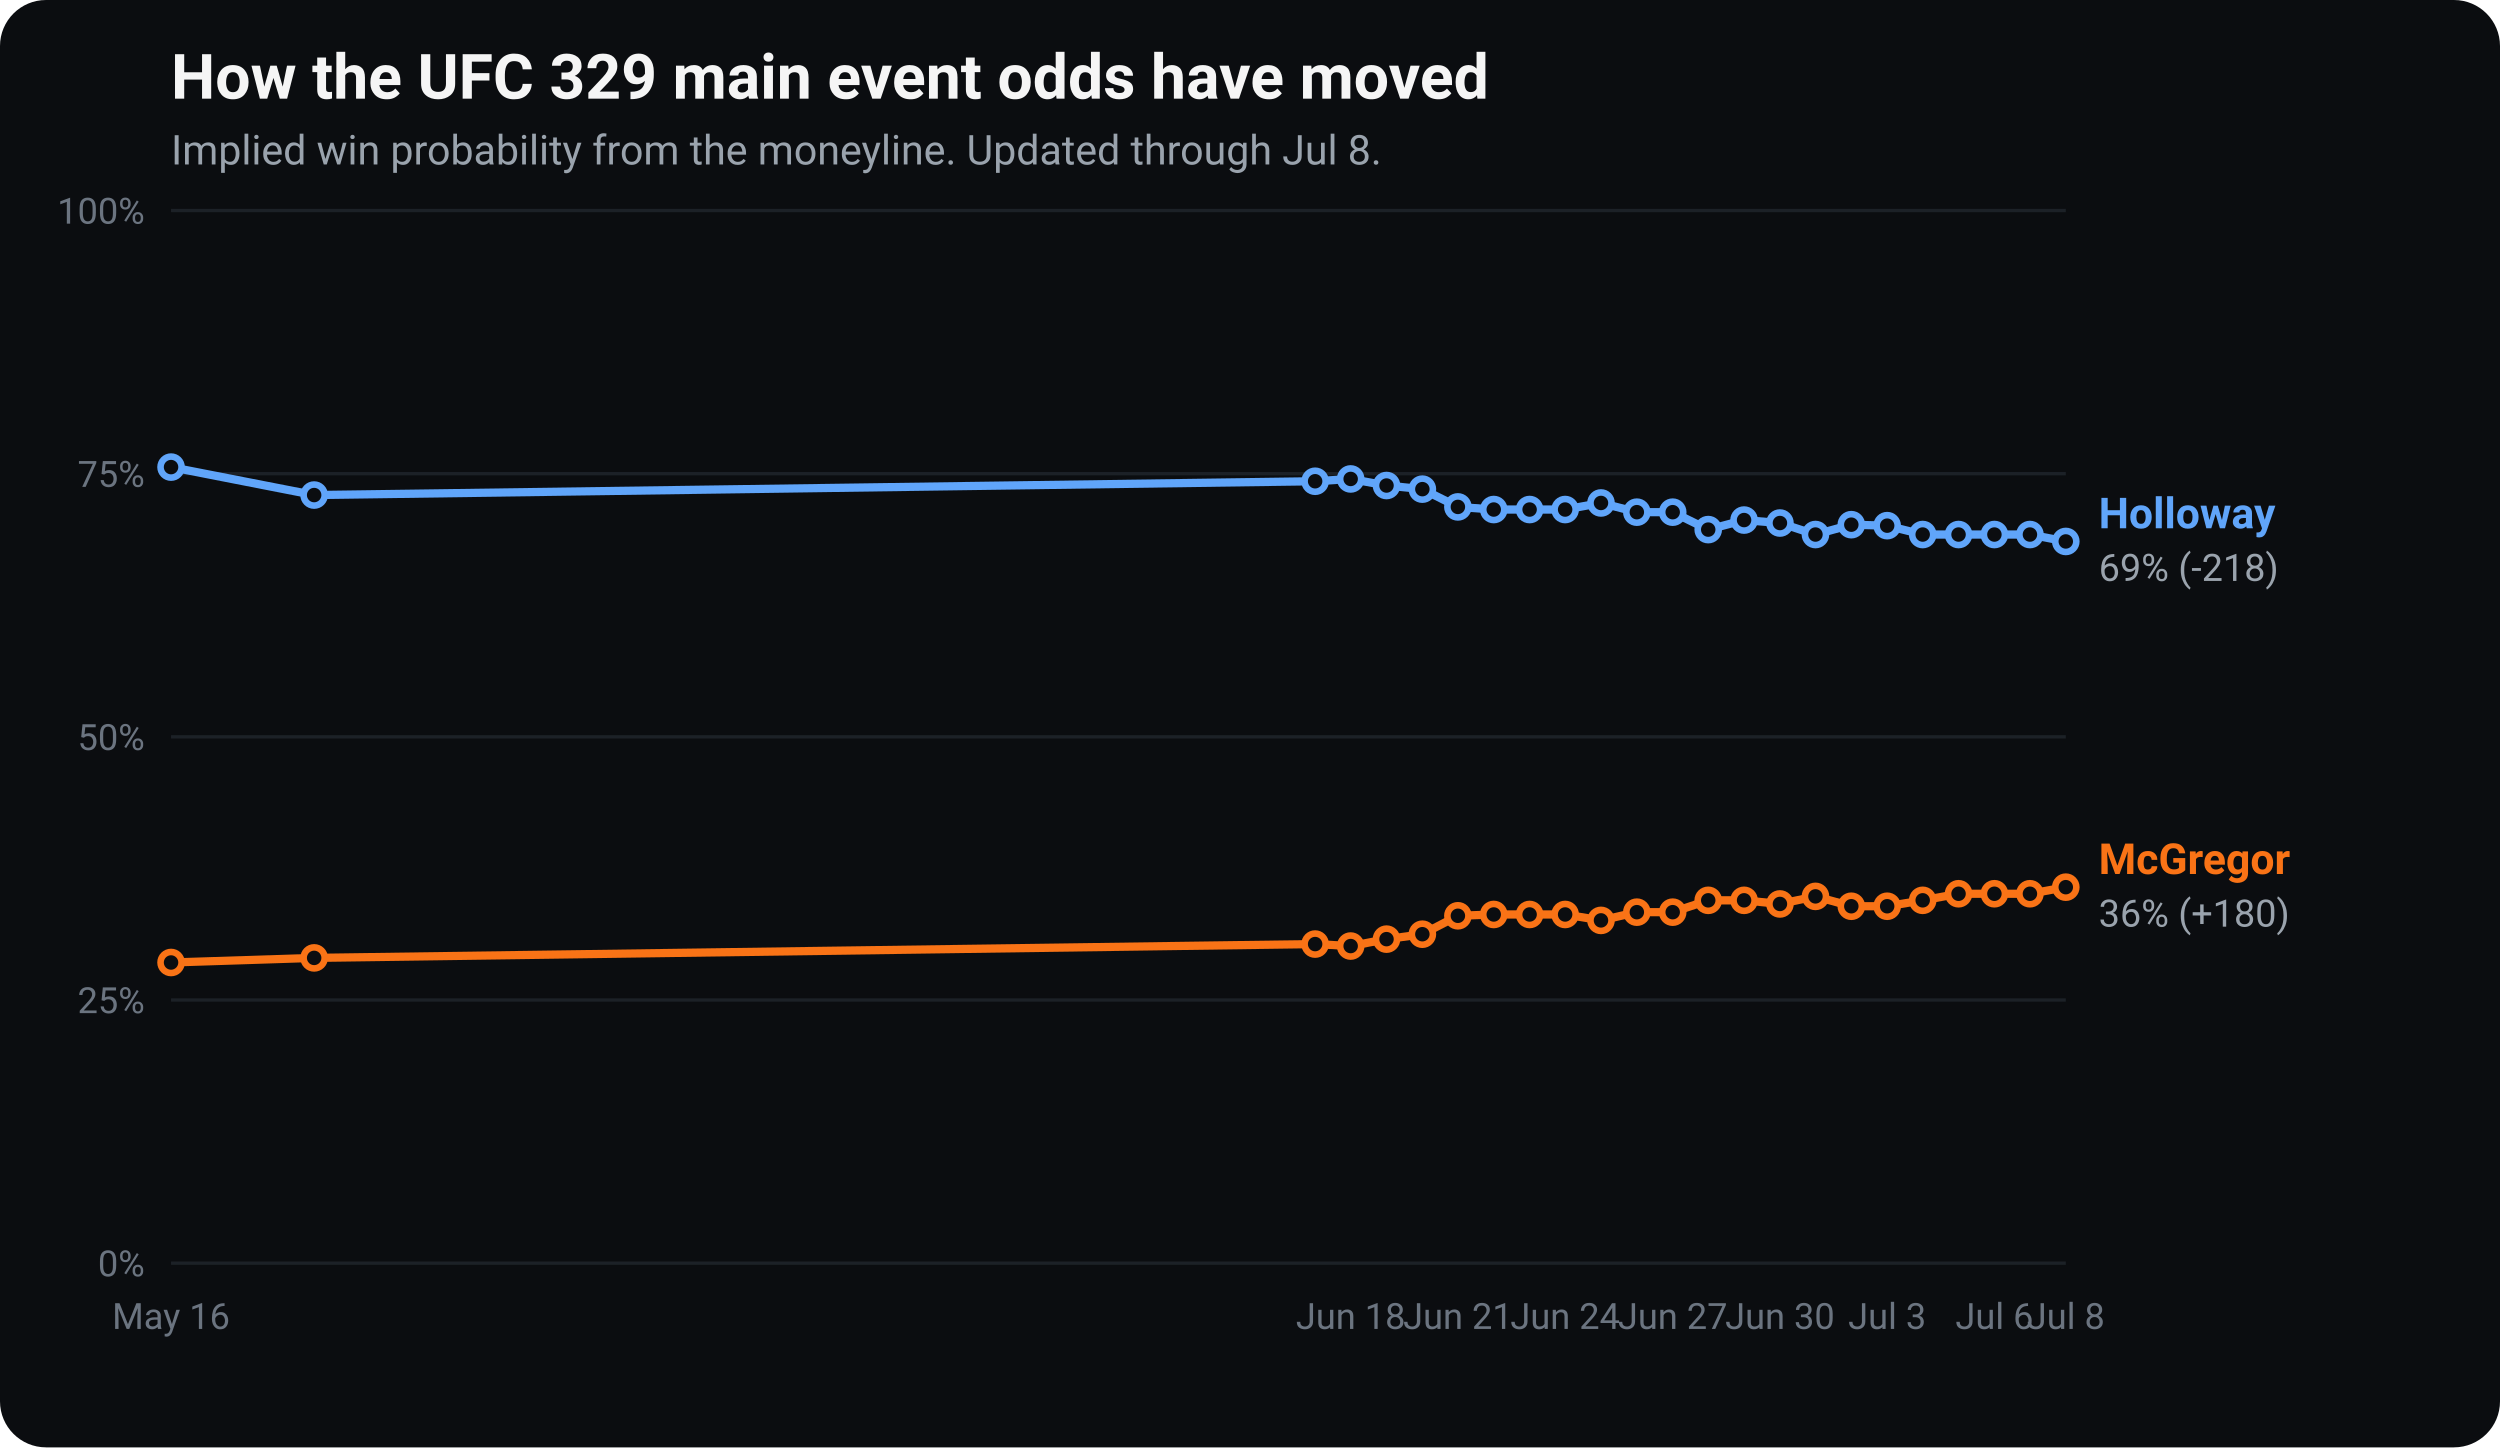
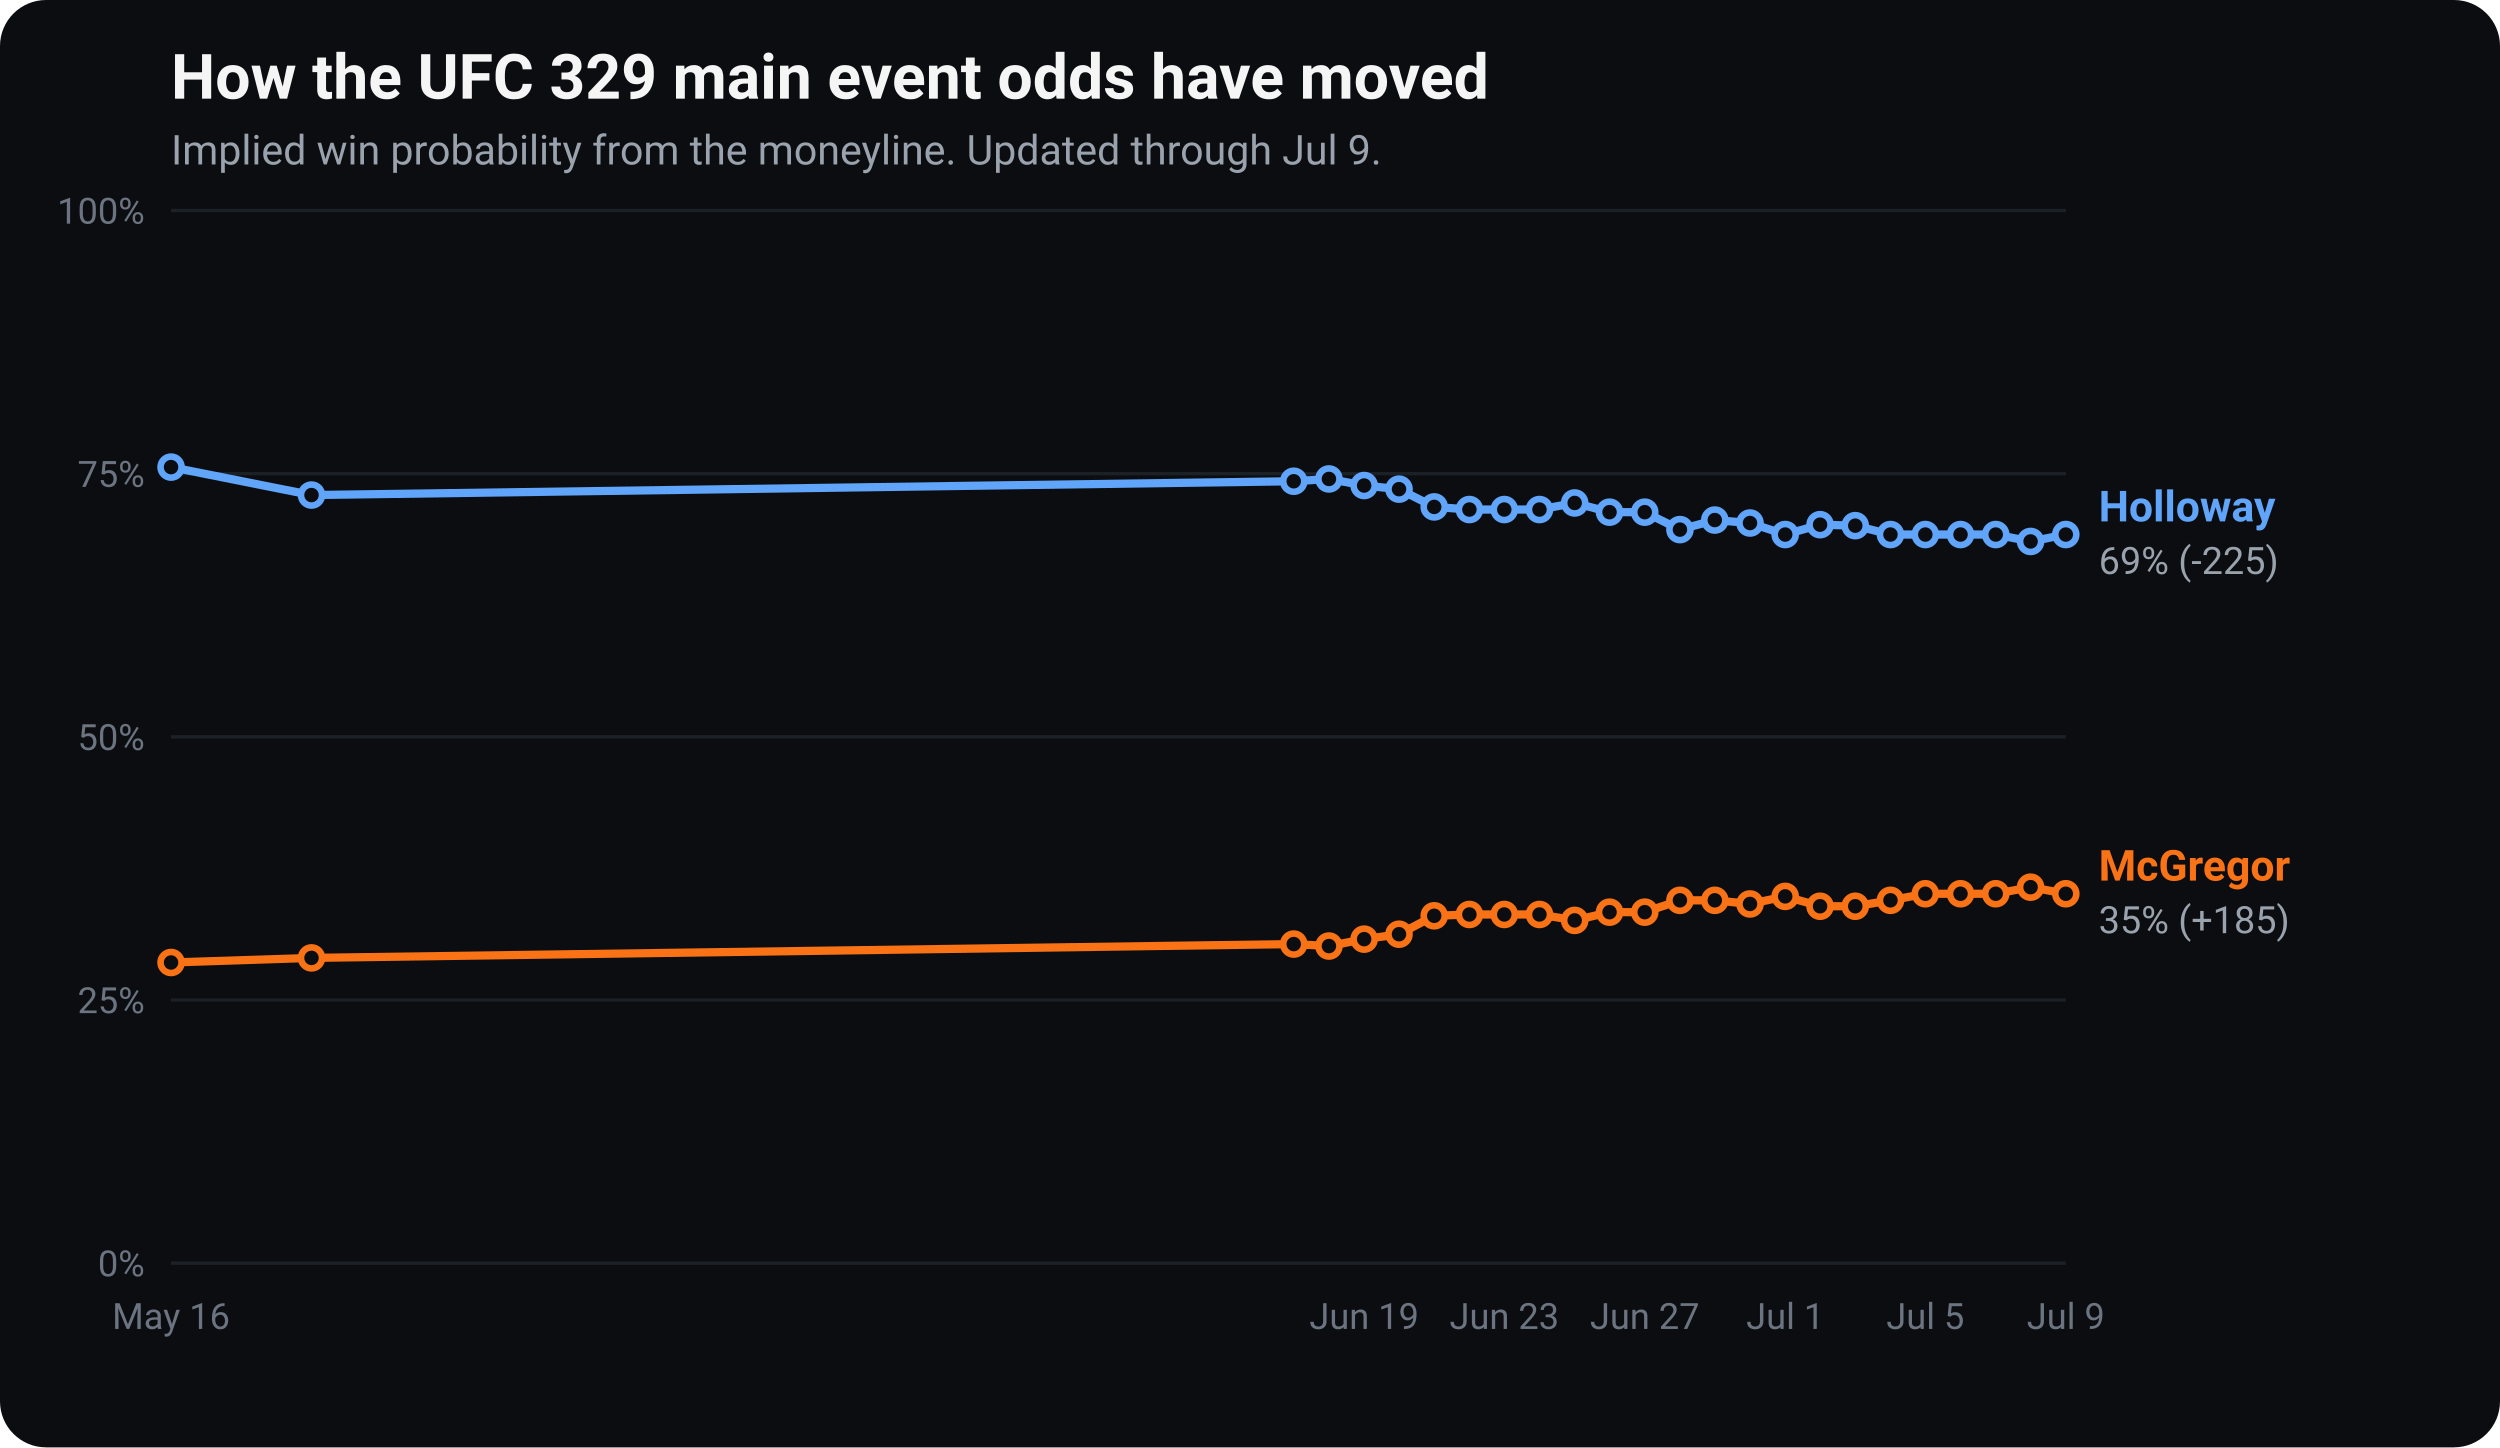
<svg xmlns="http://www.w3.org/2000/svg" viewBox="0 0 760 440" width="760" height="440" font-family="-apple-system, Segoe UI, Roboto, Helvetica, Arial, sans-serif" role="img" aria-label="UFC 329 main event odds movement: implied win probability for Conor McGregor and Max Holloway over time.">
  <rect x="0" y="0" width="760" height="440" rx="14" fill="#0b0d10" />
  <text x="52" y="30" fill="#f5f5f5" font-size="19" font-weight="700">How the UFC 329 main event odds have moved</text>
-   <text x="52" y="50" fill="#9aa3ad" font-size="12.5">Implied win probability from the moneyline. Updated through Jul 8.</text>
+   <text x="52" y="50" fill="#9aa3ad" font-size="12.5">Implied win probability from the moneyline. Updated through Jul 9.</text>
  <line x1="52" y1="384.0" x2="628" y2="384.0" stroke="#1c2127" stroke-width="1" />
  <text x="44" y="388.0" fill="#6b7480" font-size="11" text-anchor="end">0%</text>
  <line x1="52" y1="304.0" x2="628" y2="304.0" stroke="#1c2127" stroke-width="1" />
  <text x="44" y="308.0" fill="#6b7480" font-size="11" text-anchor="end">25%</text>
  <line x1="52" y1="224.0" x2="628" y2="224.0" stroke="#1c2127" stroke-width="1" />
  <text x="44" y="228.0" fill="#6b7480" font-size="11" text-anchor="end">50%</text>
  <line x1="52" y1="144.0" x2="628" y2="144.0" stroke="#1c2127" stroke-width="1" />
  <text x="44" y="148.0" fill="#6b7480" font-size="11" text-anchor="end">75%</text>
  <line x1="52" y1="64.0" x2="628" y2="64.0" stroke="#1c2127" stroke-width="1" />
  <text x="44" y="68.0" fill="#6b7480" font-size="11" text-anchor="end">100%</text>
  <text x="52.0" y="404" fill="#6b7480" font-size="11" text-anchor="middle">May 16</text>
-   <text x="410.6" y="404" fill="#6b7480" font-size="11" text-anchor="middle">Jun 18</text>
-   <text x="443.2" y="404" fill="#6b7480" font-size="11" text-anchor="middle">Jun 21</text>
-   <text x="475.8" y="404" fill="#6b7480" font-size="11" text-anchor="middle">Jun 24</text>
-   <text x="508.5" y="404" fill="#6b7480" font-size="11" text-anchor="middle">Jun 27</text>
-   <text x="541.1" y="404" fill="#6b7480" font-size="11" text-anchor="middle">Jun 30</text>
-   <text x="573.7" y="404" fill="#6b7480" font-size="11" text-anchor="middle">Jul 3</text>
-   <text x="606.3" y="404" fill="#6b7480" font-size="11" text-anchor="middle">Jul 6</text>
-   <text x="628.0" y="404" fill="#6b7480" font-size="11" text-anchor="middle">Jul 8</text>
-   <polyline points="52.0,292.6 95.5,291.2 399.8,287.0 410.6,287.6 421.5,285.5 432.4,284.0 443.2,278.4 454.1,278.0 465.0,278.0 475.8,278.0 486.7,279.8 497.6,277.3 508.5,277.3 519.3,273.7 530.2,273.7 541.1,274.8 551.9,272.5 562.8,275.5 573.7,275.5 584.5,273.7 595.4,271.7 606.3,271.7 617.1,271.7 628.0,269.7" fill="none" stroke="#f97316" stroke-width="2.5" stroke-linejoin="round" stroke-linecap="round" />
+   <text x="414.7" y="404" fill="#6b7480" font-size="11" text-anchor="middle">Jun 19</text>
+   <text x="457.3" y="404" fill="#6b7480" font-size="11" text-anchor="middle">Jun 23</text>
+   <text x="500.0" y="404" fill="#6b7480" font-size="11" text-anchor="middle">Jun 27</text>
+   <text x="542.7" y="404" fill="#6b7480" font-size="11" text-anchor="middle">Jul 1</text>
+   <text x="585.3" y="404" fill="#6b7480" font-size="11" text-anchor="middle">Jul 5</text>
+   <text x="628.0" y="404" fill="#6b7480" font-size="11" text-anchor="middle">Jul 9</text>
+   <polyline points="52.0,292.6 94.7,291.2 393.3,287.0 404.0,287.6 414.7,285.5 425.3,284.0 436.0,278.4 446.7,278.0 457.3,278.0 468.0,278.0 478.7,279.8 489.3,277.3 500.0,277.3 510.7,273.7 521.3,273.7 532.0,274.8 542.7,272.5 553.3,275.5 564.0,275.5 574.7,273.7 585.3,271.7 596.0,271.7 606.7,271.7 617.3,269.7 628.0,271.7" fill="none" stroke="#f97316" stroke-width="2.5" stroke-linejoin="round" stroke-linecap="round" />
  <circle cx="52.0" cy="292.6" r="3.2" fill="#0b0d10" stroke="#f97316" stroke-width="2" />
-   <circle cx="95.5" cy="291.2" r="3.2" fill="#0b0d10" stroke="#f97316" stroke-width="2" />
-   <circle cx="399.8" cy="287.0" r="3.2" fill="#0b0d10" stroke="#f97316" stroke-width="2" />
-   <circle cx="410.6" cy="287.6" r="3.2" fill="#0b0d10" stroke="#f97316" stroke-width="2" />
-   <circle cx="421.5" cy="285.5" r="3.2" fill="#0b0d10" stroke="#f97316" stroke-width="2" />
-   <circle cx="432.4" cy="284.0" r="3.2" fill="#0b0d10" stroke="#f97316" stroke-width="2" />
-   <circle cx="443.2" cy="278.4" r="3.2" fill="#0b0d10" stroke="#f97316" stroke-width="2" />
-   <circle cx="454.1" cy="278.0" r="3.2" fill="#0b0d10" stroke="#f97316" stroke-width="2" />
-   <circle cx="465.0" cy="278.0" r="3.2" fill="#0b0d10" stroke="#f97316" stroke-width="2" />
-   <circle cx="475.8" cy="278.0" r="3.2" fill="#0b0d10" stroke="#f97316" stroke-width="2" />
-   <circle cx="486.7" cy="279.8" r="3.2" fill="#0b0d10" stroke="#f97316" stroke-width="2" />
-   <circle cx="497.6" cy="277.3" r="3.2" fill="#0b0d10" stroke="#f97316" stroke-width="2" />
-   <circle cx="508.5" cy="277.3" r="3.2" fill="#0b0d10" stroke="#f97316" stroke-width="2" />
-   <circle cx="519.3" cy="273.7" r="3.2" fill="#0b0d10" stroke="#f97316" stroke-width="2" />
-   <circle cx="530.2" cy="273.7" r="3.2" fill="#0b0d10" stroke="#f97316" stroke-width="2" />
-   <circle cx="541.1" cy="274.8" r="3.2" fill="#0b0d10" stroke="#f97316" stroke-width="2" />
-   <circle cx="551.9" cy="272.5" r="3.2" fill="#0b0d10" stroke="#f97316" stroke-width="2" />
-   <circle cx="562.8" cy="275.5" r="3.2" fill="#0b0d10" stroke="#f97316" stroke-width="2" />
-   <circle cx="573.7" cy="275.5" r="3.2" fill="#0b0d10" stroke="#f97316" stroke-width="2" />
-   <circle cx="584.5" cy="273.7" r="3.2" fill="#0b0d10" stroke="#f97316" stroke-width="2" />
-   <circle cx="595.4" cy="271.7" r="3.2" fill="#0b0d10" stroke="#f97316" stroke-width="2" />
-   <circle cx="606.3" cy="271.7" r="3.2" fill="#0b0d10" stroke="#f97316" stroke-width="2" />
-   <circle cx="617.1" cy="271.7" r="3.2" fill="#0b0d10" stroke="#f97316" stroke-width="2" />
-   <circle cx="628.0" cy="269.7" r="3.2" fill="#0b0d10" stroke="#f97316" stroke-width="2" />
-   <text x="638.0" y="265.7" fill="#f97316" font-size="13" font-weight="700">McGregor</text>
-   <text x="638.0" y="281.7" fill="#9aa3ad" font-size="11.5">36% (+180)</text>
-   <polyline points="52.0,142.0 95.5,150.5 399.8,146.3 410.6,145.6 421.5,147.6 432.4,148.7 443.2,154.1 454.1,154.9 465.0,154.9 475.8,154.9 486.7,152.9 497.6,155.7 508.5,155.7 519.3,161.0 530.2,158.1 541.1,159.0 551.9,162.5 562.8,159.5 573.7,159.8 584.5,162.5 595.4,162.5 606.3,162.5 617.1,162.5 628.0,164.6" fill="none" stroke="#60a5fa" stroke-width="2.5" stroke-linejoin="round" stroke-linecap="round" />
+   <circle cx="94.7" cy="291.2" r="3.2" fill="#0b0d10" stroke="#f97316" stroke-width="2" />
+   <circle cx="393.3" cy="287.0" r="3.2" fill="#0b0d10" stroke="#f97316" stroke-width="2" />
+   <circle cx="404.0" cy="287.6" r="3.2" fill="#0b0d10" stroke="#f97316" stroke-width="2" />
+   <circle cx="414.7" cy="285.5" r="3.2" fill="#0b0d10" stroke="#f97316" stroke-width="2" />
+   <circle cx="425.3" cy="284.0" r="3.2" fill="#0b0d10" stroke="#f97316" stroke-width="2" />
+   <circle cx="436.0" cy="278.4" r="3.2" fill="#0b0d10" stroke="#f97316" stroke-width="2" />
+   <circle cx="446.7" cy="278.0" r="3.2" fill="#0b0d10" stroke="#f97316" stroke-width="2" />
+   <circle cx="457.3" cy="278.0" r="3.2" fill="#0b0d10" stroke="#f97316" stroke-width="2" />
+   <circle cx="468.0" cy="278.0" r="3.2" fill="#0b0d10" stroke="#f97316" stroke-width="2" />
+   <circle cx="478.7" cy="279.8" r="3.2" fill="#0b0d10" stroke="#f97316" stroke-width="2" />
+   <circle cx="489.3" cy="277.3" r="3.2" fill="#0b0d10" stroke="#f97316" stroke-width="2" />
+   <circle cx="500.0" cy="277.3" r="3.2" fill="#0b0d10" stroke="#f97316" stroke-width="2" />
+   <circle cx="510.7" cy="273.7" r="3.2" fill="#0b0d10" stroke="#f97316" stroke-width="2" />
+   <circle cx="521.3" cy="273.7" r="3.2" fill="#0b0d10" stroke="#f97316" stroke-width="2" />
+   <circle cx="532.0" cy="274.8" r="3.2" fill="#0b0d10" stroke="#f97316" stroke-width="2" />
+   <circle cx="542.7" cy="272.5" r="3.2" fill="#0b0d10" stroke="#f97316" stroke-width="2" />
+   <circle cx="553.3" cy="275.5" r="3.2" fill="#0b0d10" stroke="#f97316" stroke-width="2" />
+   <circle cx="564.0" cy="275.5" r="3.2" fill="#0b0d10" stroke="#f97316" stroke-width="2" />
+   <circle cx="574.7" cy="273.7" r="3.2" fill="#0b0d10" stroke="#f97316" stroke-width="2" />
+   <circle cx="585.3" cy="271.7" r="3.2" fill="#0b0d10" stroke="#f97316" stroke-width="2" />
+   <circle cx="596.0" cy="271.7" r="3.2" fill="#0b0d10" stroke="#f97316" stroke-width="2" />
+   <circle cx="606.7" cy="271.7" r="3.2" fill="#0b0d10" stroke="#f97316" stroke-width="2" />
+   <circle cx="617.3" cy="269.7" r="3.2" fill="#0b0d10" stroke="#f97316" stroke-width="2" />
+   <circle cx="628.0" cy="271.7" r="3.2" fill="#0b0d10" stroke="#f97316" stroke-width="2" />
+   <text x="638.0" y="267.7" fill="#f97316" font-size="13" font-weight="700">McGregor</text>
+   <text x="638.0" y="283.7" fill="#9aa3ad" font-size="11.5">35% (+185)</text>
+   <polyline points="52.0,142.0 94.7,150.5 393.3,146.3 404.0,145.6 414.7,147.6 425.3,148.7 436.0,154.1 446.7,154.9 457.3,154.9 468.0,154.9 478.7,152.9 489.3,155.7 500.0,155.7 510.7,161.0 521.3,158.1 532.0,159.0 542.7,162.5 553.3,159.5 564.0,159.8 574.7,162.5 585.3,162.5 596.0,162.5 606.7,162.5 617.3,164.6 628.0,162.5" fill="none" stroke="#60a5fa" stroke-width="2.5" stroke-linejoin="round" stroke-linecap="round" />
  <circle cx="52.0" cy="142.0" r="3.2" fill="#0b0d10" stroke="#60a5fa" stroke-width="2" />
-   <circle cx="95.5" cy="150.5" r="3.2" fill="#0b0d10" stroke="#60a5fa" stroke-width="2" />
-   <circle cx="399.8" cy="146.3" r="3.2" fill="#0b0d10" stroke="#60a5fa" stroke-width="2" />
-   <circle cx="410.6" cy="145.6" r="3.2" fill="#0b0d10" stroke="#60a5fa" stroke-width="2" />
-   <circle cx="421.5" cy="147.6" r="3.2" fill="#0b0d10" stroke="#60a5fa" stroke-width="2" />
-   <circle cx="432.4" cy="148.7" r="3.2" fill="#0b0d10" stroke="#60a5fa" stroke-width="2" />
-   <circle cx="443.2" cy="154.1" r="3.2" fill="#0b0d10" stroke="#60a5fa" stroke-width="2" />
-   <circle cx="454.1" cy="154.9" r="3.2" fill="#0b0d10" stroke="#60a5fa" stroke-width="2" />
-   <circle cx="465.0" cy="154.9" r="3.2" fill="#0b0d10" stroke="#60a5fa" stroke-width="2" />
-   <circle cx="475.8" cy="154.9" r="3.2" fill="#0b0d10" stroke="#60a5fa" stroke-width="2" />
-   <circle cx="486.7" cy="152.9" r="3.2" fill="#0b0d10" stroke="#60a5fa" stroke-width="2" />
-   <circle cx="497.6" cy="155.7" r="3.2" fill="#0b0d10" stroke="#60a5fa" stroke-width="2" />
-   <circle cx="508.5" cy="155.7" r="3.2" fill="#0b0d10" stroke="#60a5fa" stroke-width="2" />
-   <circle cx="519.3" cy="161.0" r="3.2" fill="#0b0d10" stroke="#60a5fa" stroke-width="2" />
-   <circle cx="530.2" cy="158.1" r="3.2" fill="#0b0d10" stroke="#60a5fa" stroke-width="2" />
-   <circle cx="541.1" cy="159.0" r="3.2" fill="#0b0d10" stroke="#60a5fa" stroke-width="2" />
-   <circle cx="551.9" cy="162.5" r="3.2" fill="#0b0d10" stroke="#60a5fa" stroke-width="2" />
-   <circle cx="562.8" cy="159.5" r="3.2" fill="#0b0d10" stroke="#60a5fa" stroke-width="2" />
-   <circle cx="573.7" cy="159.8" r="3.2" fill="#0b0d10" stroke="#60a5fa" stroke-width="2" />
-   <circle cx="584.5" cy="162.5" r="3.2" fill="#0b0d10" stroke="#60a5fa" stroke-width="2" />
-   <circle cx="595.4" cy="162.5" r="3.2" fill="#0b0d10" stroke="#60a5fa" stroke-width="2" />
-   <circle cx="606.3" cy="162.5" r="3.2" fill="#0b0d10" stroke="#60a5fa" stroke-width="2" />
-   <circle cx="617.1" cy="162.5" r="3.2" fill="#0b0d10" stroke="#60a5fa" stroke-width="2" />
-   <circle cx="628.0" cy="164.6" r="3.2" fill="#0b0d10" stroke="#60a5fa" stroke-width="2" />
-   <text x="638.0" y="160.6" fill="#60a5fa" font-size="13" font-weight="700">Holloway</text>
-   <text x="638.0" y="176.6" fill="#9aa3ad" font-size="11.5">69% (-218)</text>
+   <circle cx="94.7" cy="150.5" r="3.2" fill="#0b0d10" stroke="#60a5fa" stroke-width="2" />
+   <circle cx="393.3" cy="146.3" r="3.2" fill="#0b0d10" stroke="#60a5fa" stroke-width="2" />
+   <circle cx="404.0" cy="145.6" r="3.2" fill="#0b0d10" stroke="#60a5fa" stroke-width="2" />
+   <circle cx="414.7" cy="147.6" r="3.2" fill="#0b0d10" stroke="#60a5fa" stroke-width="2" />
+   <circle cx="425.3" cy="148.7" r="3.2" fill="#0b0d10" stroke="#60a5fa" stroke-width="2" />
+   <circle cx="436.0" cy="154.1" r="3.2" fill="#0b0d10" stroke="#60a5fa" stroke-width="2" />
+   <circle cx="446.7" cy="154.9" r="3.2" fill="#0b0d10" stroke="#60a5fa" stroke-width="2" />
+   <circle cx="457.3" cy="154.9" r="3.2" fill="#0b0d10" stroke="#60a5fa" stroke-width="2" />
+   <circle cx="468.0" cy="154.9" r="3.2" fill="#0b0d10" stroke="#60a5fa" stroke-width="2" />
+   <circle cx="478.7" cy="152.9" r="3.2" fill="#0b0d10" stroke="#60a5fa" stroke-width="2" />
+   <circle cx="489.3" cy="155.7" r="3.2" fill="#0b0d10" stroke="#60a5fa" stroke-width="2" />
+   <circle cx="500.0" cy="155.7" r="3.2" fill="#0b0d10" stroke="#60a5fa" stroke-width="2" />
+   <circle cx="510.7" cy="161.0" r="3.2" fill="#0b0d10" stroke="#60a5fa" stroke-width="2" />
+   <circle cx="521.3" cy="158.1" r="3.2" fill="#0b0d10" stroke="#60a5fa" stroke-width="2" />
+   <circle cx="532.0" cy="159.0" r="3.2" fill="#0b0d10" stroke="#60a5fa" stroke-width="2" />
+   <circle cx="542.7" cy="162.5" r="3.2" fill="#0b0d10" stroke="#60a5fa" stroke-width="2" />
+   <circle cx="553.3" cy="159.5" r="3.2" fill="#0b0d10" stroke="#60a5fa" stroke-width="2" />
+   <circle cx="564.0" cy="159.8" r="3.2" fill="#0b0d10" stroke="#60a5fa" stroke-width="2" />
+   <circle cx="574.7" cy="162.5" r="3.2" fill="#0b0d10" stroke="#60a5fa" stroke-width="2" />
+   <circle cx="585.3" cy="162.5" r="3.2" fill="#0b0d10" stroke="#60a5fa" stroke-width="2" />
+   <circle cx="596.0" cy="162.5" r="3.2" fill="#0b0d10" stroke="#60a5fa" stroke-width="2" />
+   <circle cx="606.7" cy="162.5" r="3.2" fill="#0b0d10" stroke="#60a5fa" stroke-width="2" />
+   <circle cx="617.3" cy="164.6" r="3.2" fill="#0b0d10" stroke="#60a5fa" stroke-width="2" />
+   <circle cx="628.0" cy="162.5" r="3.2" fill="#0b0d10" stroke="#60a5fa" stroke-width="2" />
+   <text x="638.0" y="158.5" fill="#60a5fa" font-size="13" font-weight="700">Holloway</text>
+   <text x="638.0" y="174.5" fill="#9aa3ad" font-size="11.5">69% (-225)</text>
</svg>
